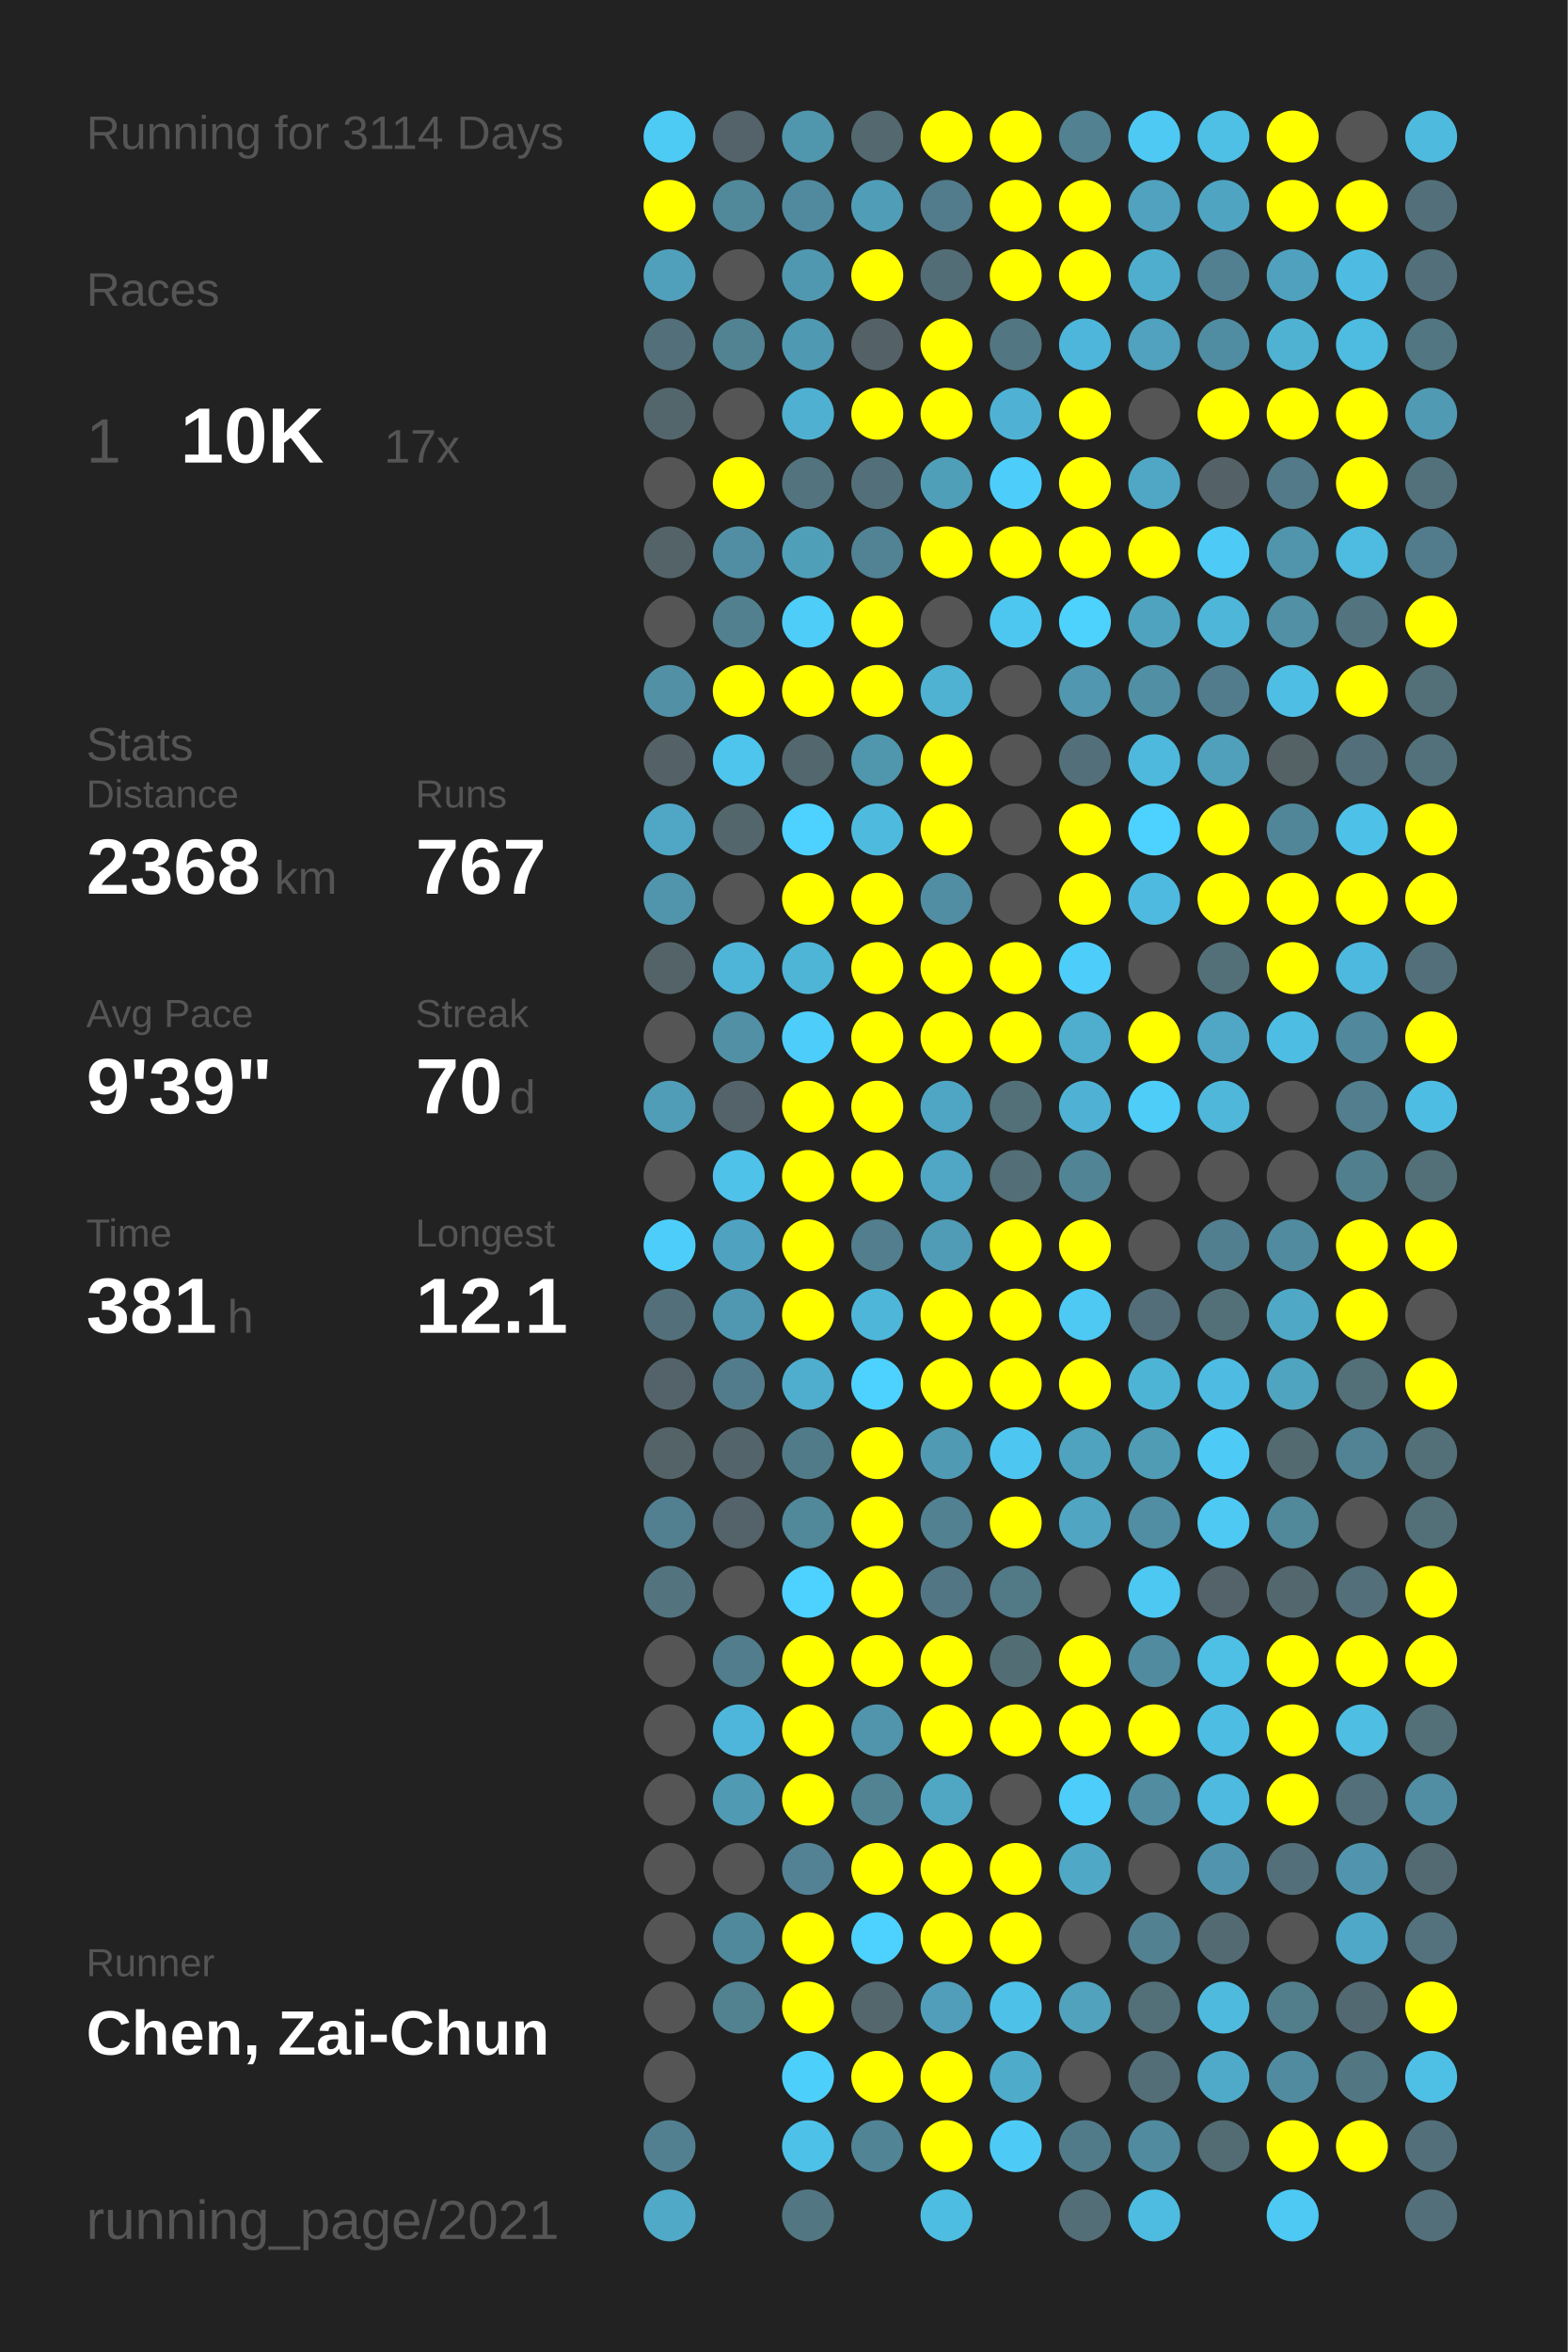
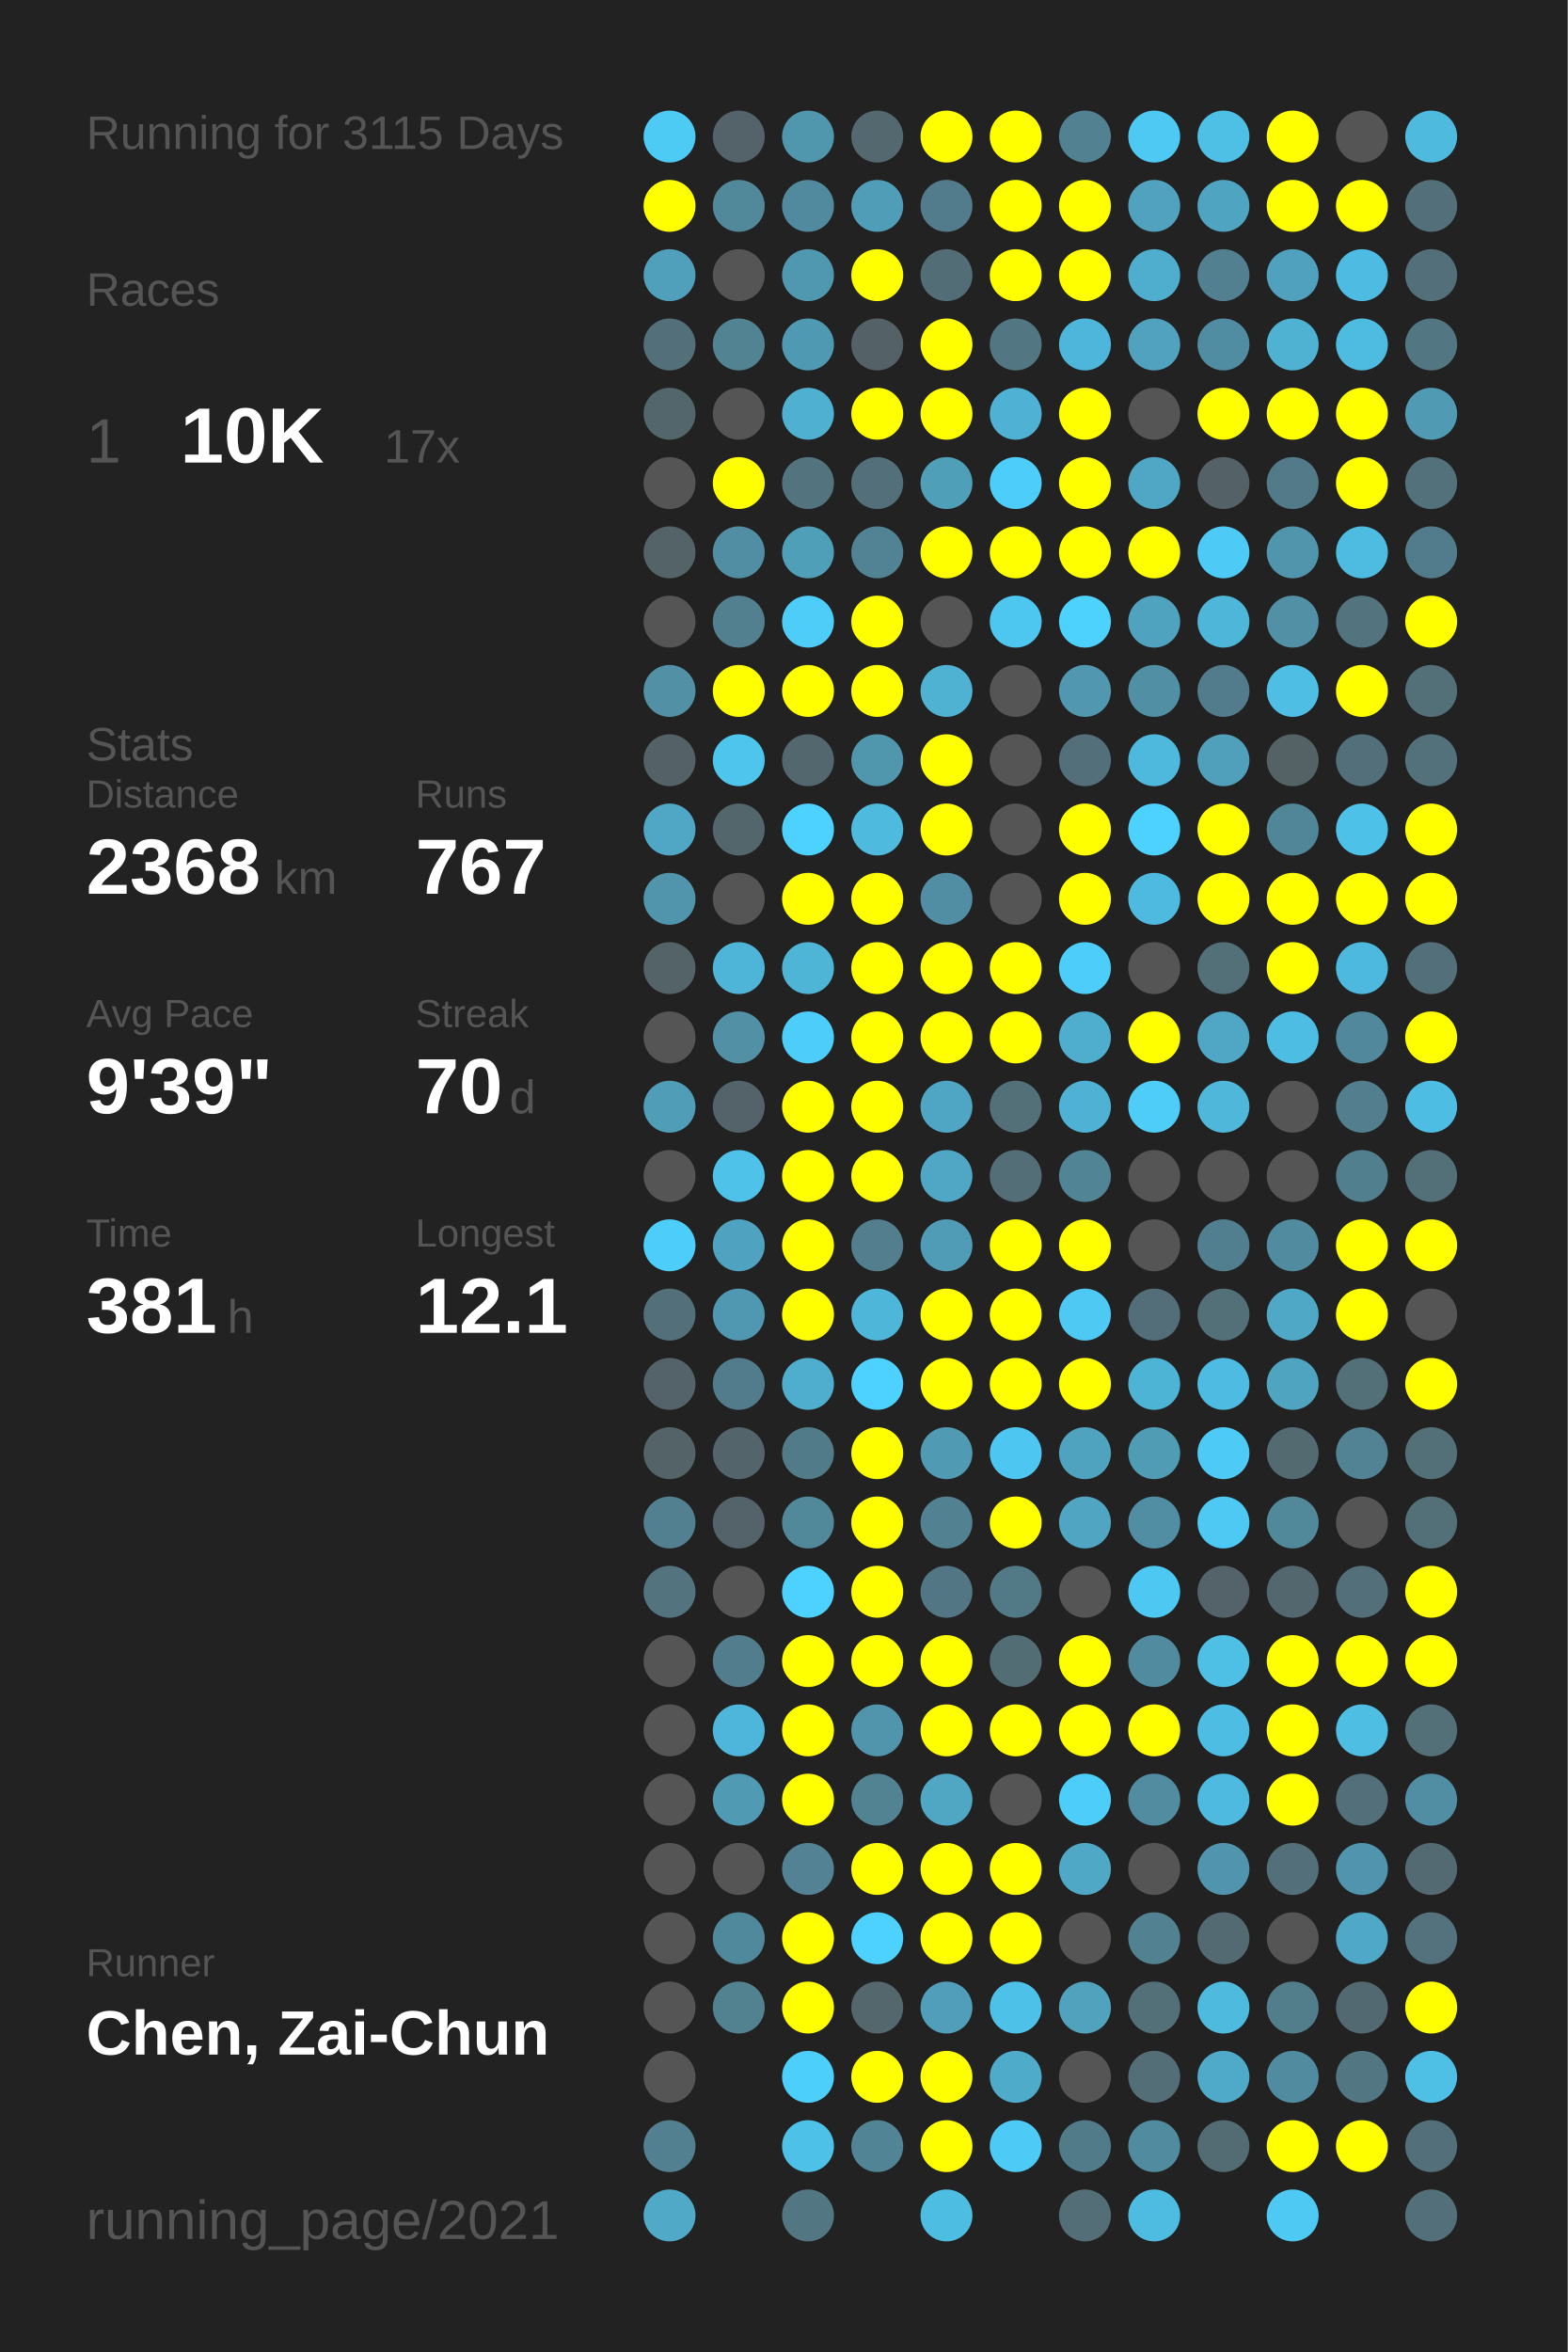
<svg xmlns="http://www.w3.org/2000/svg" baseProfile="full" height="300mm" version="1.1" viewBox="0,0,200,300" width="200mm">
  <defs />
  <rect fill="#222222" height="300" width="200" x="0" y="0" />
-   <text fill="#555555" style="font-size:6px; font-family:Arial;" x="11" y="19">Running for 3114 Days</text>
+   <text fill="#555555" style="font-size:6px; font-family:Arial;" x="11" y="19">Running for 3115 Days</text>
  <text fill="#555555" style="font-size:6px; font-family:Arial;" x="11" y="39">Races</text>
  <text fill="#555555" style="font-size:8px; font-family:Arial;" x="11" y="59">1</text>
  <text fill="#FFFFFF" style="font-size:10px; font-family:Arial; font-weight:bold;" x="23" y="59">10K</text>
  <text fill="#555555" style="font-size:6px; font-family:Arial;" x="49" y="59">17x</text>
  <text fill="#555555" style="font-size:6px; font-family:Arial;" x="11" y="97">Stats</text>
  <text fill="#555555" style="font-size:5px; font-family:Arial;" x="11" y="103">Distance</text>
  <text fill="#FFFFFF" style="font-size:10px; font-family:Arial; font-weight:bold;" x="11" y="114">2368</text>
  <text fill="#555555" style="font-size:6px; font-family:Arial;" x="35" y="114">km</text>
  <text fill="#555555" style="font-size:5px; font-family:Arial;" x="53" y="103">Runs</text>
  <text fill="#FFFFFF" style="font-size:10px; font-family:Arial; font-weight:bold;" x="53" y="114">767</text>
  <text fill="#555555" style="font-size:5px; font-family:Arial;" x="11" y="131">Avg Pace</text>
  <text fill="#FFFFFF" style="font-size:10px; font-family:Arial; font-weight:bold;" x="11" y="142">9'39"</text>
  <text fill="#555555" style="font-size:5px; font-family:Arial;" x="53" y="131">Streak</text>
  <text fill="#FFFFFF" style="font-size:10px; font-family:Arial; font-weight:bold;" x="53" y="142">70</text>
  <text fill="#555555" style="font-size:6px; font-family:Arial;" x="65" y="142">d</text>
  <text fill="#555555" style="font-size:5px; font-family:Arial;" x="11" y="159">Time</text>
  <text fill="#FFFFFF" style="font-size:10px; font-family:Arial; font-weight:bold;" x="11" y="170">381</text>
  <text fill="#555555" style="font-size:6px; font-family:Arial;" x="29" y="170">h</text>
  <text fill="#555555" style="font-size:5px; font-family:Arial;" x="53" y="159">Longest</text>
  <text fill="#FFFFFF" style="font-size:10px; font-family:Arial; font-weight:bold;" x="53" y="170">12.1</text>
  <text fill="#555555" style="font-size:5px; font-family:Arial;" x="11" y="252.065">Runner</text>
  <text fill="#FFFFFF" style="font-size:8px; font-family:Arial; font-weight:bold;" x="11" y="262.065">Chen, Zai-Chun</text>
  <text fill="#555555" style="font-size:7px; font-family:Arial;" x="11" y="285.581">running_page/2021</text>
  <circle cx="85.417" cy="17.419" fill="#4dcbf5" r="3.312" />
  <circle cx="85.417" cy="26.258" fill="#FFFF00" r="3.312" />
  <circle cx="85.417" cy="35.097" fill="#50a0bc" r="3.312" />
  <circle cx="85.417" cy="43.935" fill="#536f79" r="3.312" />
  <circle cx="85.417" cy="52.774" fill="#53666c" r="3.312" />
  <circle cx="85.417" cy="61.613" fill="#555555" r="3.312" />
  <circle cx="85.417" cy="70.452" fill="#546368" r="3.312" />
  <circle cx="85.417" cy="79.29" fill="#555555" r="3.312" />
  <circle cx="85.417" cy="88.129" fill="#5190a5" r="3.312" />
  <circle cx="85.417" cy="96.968" fill="#546166" r="3.312" />
  <circle cx="85.417" cy="105.806" fill="#4fa7c5" r="3.312" />
  <circle cx="85.417" cy="114.645" fill="#5095ac" r="3.312" />
  <circle cx="85.417" cy="123.484" fill="#546368" r="3.312" />
  <circle cx="85.417" cy="132.323" fill="#555555" r="3.312" />
  <circle cx="85.417" cy="141.161" fill="#509db7" r="3.312" />
  <circle cx="85.417" cy="150" fill="#555555" r="3.312" />
  <circle cx="85.417" cy="158.839" fill="#4dcefa" r="3.312" />
  <circle cx="85.417" cy="167.677" fill="#53707a" r="3.312" />
  <circle cx="85.417" cy="176.516" fill="#546369" r="3.312" />
  <circle cx="85.417" cy="185.355" fill="#546368" r="3.312" />
  <circle cx="85.417" cy="194.194" fill="#528090" r="3.312" />
  <circle cx="85.417" cy="203.032" fill="#53747f" r="3.312" />
  <circle cx="85.417" cy="211.871" fill="#555555" r="3.312" />
  <circle cx="85.417" cy="220.71" fill="#555555" r="3.312" />
  <circle cx="85.417" cy="229.548" fill="#555555" r="3.312" />
  <circle cx="85.417" cy="238.387" fill="#555555" r="3.312" />
  <circle cx="85.417" cy="247.226" fill="#555555" r="3.312" />
  <circle cx="85.417" cy="256.065" fill="#555555" r="3.312" />
  <circle cx="85.417" cy="264.903" fill="#555555" r="3.312" />
  <circle cx="85.417" cy="273.742" fill="#528090" r="3.312" />
  <circle cx="85.417" cy="282.581" fill="#4fa9c7" r="3.312" />
  <circle cx="94.25" cy="17.419" fill="#546369" r="3.312" />
  <circle cx="94.25" cy="26.258" fill="#51889a" r="3.312" />
  <circle cx="94.25" cy="35.097" fill="#555555" r="3.312" />
  <circle cx="94.25" cy="43.935" fill="#528393" r="3.312" />
  <circle cx="94.25" cy="52.774" fill="#555555" r="3.312" />
  <circle cx="94.25" cy="61.613" fill="#FFFF00" r="3.312" />
  <circle cx="94.25" cy="70.452" fill="#518ea3" r="3.312" />
  <circle cx="94.25" cy="79.29" fill="#52808f" r="3.312" />
  <circle cx="94.25" cy="88.129" fill="#FFFF00" r="3.312" />
  <circle cx="94.25" cy="96.968" fill="#4dc5ed" r="3.312" />
  <circle cx="94.25" cy="105.806" fill="#53666c" r="3.312" />
  <circle cx="94.25" cy="114.645" fill="#555555" r="3.312" />
  <circle cx="94.25" cy="123.484" fill="#4eb5d8" r="3.312" />
  <circle cx="94.25" cy="132.323" fill="#5190a5" r="3.312" />
  <circle cx="94.25" cy="141.161" fill="#546369" r="3.312" />
  <circle cx="94.25" cy="150" fill="#4ec2e9" r="3.312" />
  <circle cx="94.25" cy="158.839" fill="#4fa3c0" r="3.312" />
  <circle cx="94.25" cy="167.677" fill="#5098b1" r="3.312" />
  <circle cx="94.25" cy="176.516" fill="#527c8b" r="3.312" />
  <circle cx="94.25" cy="185.355" fill="#53646a" r="3.312" />
  <circle cx="94.25" cy="194.194" fill="#546369" r="3.312" />
  <circle cx="94.25" cy="203.032" fill="#555555" r="3.312" />
  <circle cx="94.25" cy="211.871" fill="#527d8c" r="3.312" />
  <circle cx="94.25" cy="220.71" fill="#4eb6da" r="3.312" />
  <circle cx="94.25" cy="229.548" fill="#509ab3" r="3.312" />
  <circle cx="94.25" cy="238.387" fill="#555555" r="3.312" />
  <circle cx="94.25" cy="247.226" fill="#51899c" r="3.312" />
  <circle cx="94.25" cy="256.065" fill="#528190" r="3.312" />
  <circle cx="103.083" cy="17.419" fill="#5096ad" r="3.312" />
  <circle cx="103.083" cy="26.258" fill="#518a9e" r="3.312" />
  <circle cx="103.083" cy="35.097" fill="#5098b0" r="3.312" />
  <circle cx="103.083" cy="43.935" fill="#5099b2" r="3.312" />
  <circle cx="103.083" cy="52.774" fill="#4fb0d1" r="3.312" />
  <circle cx="103.083" cy="61.613" fill="#53737f" r="3.312" />
  <circle cx="103.083" cy="70.452" fill="#509fb9" r="3.312" />
  <circle cx="103.083" cy="79.29" fill="#4dcdf8" r="3.312" />
  <circle cx="103.083" cy="88.129" fill="#FFFF00" r="3.312" />
  <circle cx="103.083" cy="96.968" fill="#53676e" r="3.312" />
  <circle cx="103.083" cy="105.806" fill="#4dd1fe" r="3.312" />
  <circle cx="103.083" cy="114.645" fill="#FFFF00" r="3.312" />
  <circle cx="103.083" cy="123.484" fill="#4eb5d7" r="3.312" />
  <circle cx="103.083" cy="132.323" fill="#4dcdf9" r="3.312" />
  <circle cx="103.083" cy="141.161" fill="#FFFF00" r="3.312" />
  <circle cx="103.083" cy="150" fill="#FFFF00" r="3.312" />
  <circle cx="103.083" cy="158.839" fill="#FFFF00" r="3.312" />
  <circle cx="103.083" cy="167.677" fill="#FFFF00" r="3.312" />
  <circle cx="103.083" cy="176.516" fill="#4faece" r="3.312" />
  <circle cx="103.083" cy="185.355" fill="#527b89" r="3.312" />
  <circle cx="103.083" cy="194.194" fill="#51889a" r="3.312" />
  <circle cx="103.083" cy="203.032" fill="#4dd1fe" r="3.312" />
  <circle cx="103.083" cy="211.871" fill="#FFFF00" r="3.312" />
  <circle cx="103.083" cy="220.71" fill="#FFFF00" r="3.312" />
  <circle cx="103.083" cy="229.548" fill="#FFFF00" r="3.312" />
  <circle cx="103.083" cy="238.387" fill="#528293" r="3.312" />
  <circle cx="103.083" cy="247.226" fill="#FFFF00" r="3.312" />
  <circle cx="103.083" cy="256.065" fill="#FFFF00" r="3.312" />
  <circle cx="103.083" cy="264.903" fill="#4dcffb" r="3.312" />
  <circle cx="103.083" cy="273.742" fill="#4ec1e8" r="3.312" />
  <circle cx="103.083" cy="282.581" fill="#527682" r="3.312" />
  <circle cx="111.917" cy="17.419" fill="#53686f" r="3.312" />
  <circle cx="111.917" cy="26.258" fill="#509db7" r="3.312" />
  <circle cx="111.917" cy="35.097" fill="#FFFF00" r="3.312" />
  <circle cx="111.917" cy="43.935" fill="#546267" r="3.312" />
  <circle cx="111.917" cy="52.774" fill="#FFFF00" r="3.312" />
  <circle cx="111.917" cy="61.613" fill="#53707a" r="3.312" />
  <circle cx="111.917" cy="70.452" fill="#518394" r="3.312" />
  <circle cx="111.917" cy="79.29" fill="#FFFF00" r="3.312" />
  <circle cx="111.917" cy="88.129" fill="#FFFF00" r="3.312" />
  <circle cx="111.917" cy="96.968" fill="#5096ad" r="3.312" />
  <circle cx="111.917" cy="105.806" fill="#4ebade" r="3.312" />
  <circle cx="111.917" cy="114.645" fill="#FFFF00" r="3.312" />
  <circle cx="111.917" cy="123.484" fill="#FFFF00" r="3.312" />
  <circle cx="111.917" cy="132.323" fill="#FFFF00" r="3.312" />
  <circle cx="111.917" cy="141.161" fill="#FFFF00" r="3.312" />
  <circle cx="111.917" cy="150" fill="#FFFF00" r="3.312" />
  <circle cx="111.917" cy="158.839" fill="#527e8d" r="3.312" />
  <circle cx="111.917" cy="167.677" fill="#4eb6d9" r="3.312" />
  <circle cx="111.917" cy="176.516" fill="#4dd1fe" r="3.312" />
  <circle cx="111.917" cy="185.355" fill="#FFFF00" r="3.312" />
  <circle cx="111.917" cy="194.194" fill="#FFFF00" r="3.312" />
  <circle cx="111.917" cy="203.032" fill="#FFFF00" r="3.312" />
  <circle cx="111.917" cy="211.871" fill="#FFFF00" r="3.312" />
  <circle cx="111.917" cy="220.71" fill="#5095ac" r="3.312" />
  <circle cx="111.917" cy="229.548" fill="#528393" r="3.312" />
  <circle cx="111.917" cy="238.387" fill="#FFFF00" r="3.312" />
  <circle cx="111.917" cy="247.226" fill="#4dd1fe" r="3.312" />
  <circle cx="111.917" cy="256.065" fill="#53676d" r="3.312" />
  <circle cx="111.917" cy="264.903" fill="#FFFF00" r="3.312" />
  <circle cx="111.917" cy="273.742" fill="#518495" r="3.312" />
  <circle cx="120.75" cy="17.419" fill="#FFFF00" r="3.312" />
  <circle cx="120.75" cy="26.258" fill="#527c8b" r="3.312" />
  <circle cx="120.75" cy="35.097" fill="#536d76" r="3.312" />
  <circle cx="120.75" cy="43.935" fill="#FFFF00" r="3.312" />
  <circle cx="120.75" cy="52.774" fill="#FFFF00" r="3.312" />
  <circle cx="120.75" cy="61.613" fill="#509fb9" r="3.312" />
  <circle cx="120.75" cy="70.452" fill="#FFFF00" r="3.312" />
  <circle cx="120.75" cy="79.29" fill="#555555" r="3.312" />
  <circle cx="120.75" cy="88.129" fill="#4fb2d3" r="3.312" />
  <circle cx="120.75" cy="96.968" fill="#FFFF00" r="3.312" />
  <circle cx="120.75" cy="105.806" fill="#FFFF00" r="3.312" />
  <circle cx="120.75" cy="114.645" fill="#518ea3" r="3.312" />
  <circle cx="120.75" cy="123.484" fill="#FFFF00" r="3.312" />
  <circle cx="120.75" cy="132.323" fill="#FFFF00" r="3.312" />
  <circle cx="120.75" cy="141.161" fill="#4fa6c4" r="3.312" />
  <circle cx="120.75" cy="150" fill="#4fa7c5" r="3.312" />
  <circle cx="120.75" cy="158.839" fill="#509cb6" r="3.312" />
  <circle cx="120.75" cy="167.677" fill="#FFFF00" r="3.312" />
  <circle cx="120.75" cy="176.516" fill="#FFFF00" r="3.312" />
  <circle cx="120.75" cy="185.355" fill="#509ab3" r="3.312" />
  <circle cx="120.75" cy="194.194" fill="#528191" r="3.312" />
  <circle cx="120.75" cy="203.032" fill="#527683" r="3.312" />
  <circle cx="120.75" cy="211.871" fill="#FFFF00" r="3.312" />
  <circle cx="120.75" cy="220.71" fill="#FFFF00" r="3.312" />
  <circle cx="120.75" cy="229.548" fill="#4fa7c4" r="3.312" />
  <circle cx="120.75" cy="238.387" fill="#FFFF00" r="3.312" />
  <circle cx="120.75" cy="247.226" fill="#FFFF00" r="3.312" />
  <circle cx="120.75" cy="256.065" fill="#509eb9" r="3.312" />
  <circle cx="120.75" cy="264.903" fill="#FFFF00" r="3.312" />
  <circle cx="120.75" cy="273.742" fill="#FFFF00" r="3.312" />
  <circle cx="120.75" cy="282.581" fill="#4ebde2" r="3.312" />
  <circle cx="129.583" cy="17.419" fill="#FFFF00" r="3.312" />
  <circle cx="129.583" cy="26.258" fill="#FFFF00" r="3.312" />
  <circle cx="129.583" cy="35.097" fill="#FFFF00" r="3.312" />
  <circle cx="129.583" cy="43.935" fill="#527682" r="3.312" />
  <circle cx="129.583" cy="52.774" fill="#4fb2d4" r="3.312" />
  <circle cx="129.583" cy="61.613" fill="#4dcefa" r="3.312" />
  <circle cx="129.583" cy="70.452" fill="#FFFF00" r="3.312" />
  <circle cx="129.583" cy="79.29" fill="#4dc7f0" r="3.312" />
  <circle cx="129.583" cy="88.129" fill="#555555" r="3.312" />
  <circle cx="129.583" cy="96.968" fill="#555555" r="3.312" />
  <circle cx="129.583" cy="105.806" fill="#555555" r="3.312" />
  <circle cx="129.583" cy="114.645" fill="#555555" r="3.312" />
  <circle cx="129.583" cy="123.484" fill="#FFFF00" r="3.312" />
  <circle cx="129.583" cy="132.323" fill="#FFFF00" r="3.312" />
  <circle cx="129.583" cy="141.161" fill="#536f78" r="3.312" />
  <circle cx="129.583" cy="150" fill="#536e77" r="3.312" />
  <circle cx="129.583" cy="158.839" fill="#FFFF00" r="3.312" />
  <circle cx="129.583" cy="167.677" fill="#FFFF00" r="3.312" />
  <circle cx="129.583" cy="176.516" fill="#FFFF00" r="3.312" />
  <circle cx="129.583" cy="185.355" fill="#4dc7f1" r="3.312" />
  <circle cx="129.583" cy="194.194" fill="#FFFF00" r="3.312" />
  <circle cx="129.583" cy="203.032" fill="#527986" r="3.312" />
  <circle cx="129.583" cy="211.871" fill="#536d75" r="3.312" />
  <circle cx="129.583" cy="220.71" fill="#FFFF00" r="3.312" />
  <circle cx="129.583" cy="229.548" fill="#555555" r="3.312" />
  <circle cx="129.583" cy="238.387" fill="#FFFF00" r="3.312" />
  <circle cx="129.583" cy="247.226" fill="#FFFF00" r="3.312" />
  <circle cx="129.583" cy="256.065" fill="#4ec1e8" r="3.312" />
  <circle cx="129.583" cy="264.903" fill="#4fabca" r="3.312" />
  <circle cx="129.583" cy="273.742" fill="#4dcbf6" r="3.312" />
  <circle cx="138.417" cy="17.419" fill="#528191" r="3.312" />
  <circle cx="138.417" cy="26.258" fill="#FFFF00" r="3.312" />
  <circle cx="138.417" cy="35.097" fill="#FFFF00" r="3.312" />
  <circle cx="138.417" cy="43.935" fill="#4eb6da" r="3.312" />
  <circle cx="138.417" cy="52.774" fill="#FFFF00" r="3.312" />
  <circle cx="138.417" cy="61.613" fill="#FFFF00" r="3.312" />
  <circle cx="138.417" cy="70.452" fill="#FFFF00" r="3.312" />
  <circle cx="138.417" cy="79.29" fill="#4dd1fd" r="3.312" />
  <circle cx="138.417" cy="88.129" fill="#5097af" r="3.312" />
  <circle cx="138.417" cy="96.968" fill="#53707a" r="3.312" />
  <circle cx="138.417" cy="105.806" fill="#FFFF00" r="3.312" />
  <circle cx="138.417" cy="114.645" fill="#FFFF00" r="3.312" />
  <circle cx="138.417" cy="123.484" fill="#4dcefa" r="3.312" />
  <circle cx="138.417" cy="132.323" fill="#4fadcd" r="3.312" />
  <circle cx="138.417" cy="141.161" fill="#4fb2d4" r="3.312" />
  <circle cx="138.417" cy="150" fill="#518495" r="3.312" />
  <circle cx="138.417" cy="158.839" fill="#FFFF00" r="3.312" />
  <circle cx="138.417" cy="167.677" fill="#4dc9f3" r="3.312" />
  <circle cx="138.417" cy="176.516" fill="#FFFF00" r="3.312" />
  <circle cx="138.417" cy="185.355" fill="#4fa3bf" r="3.312" />
  <circle cx="138.417" cy="194.194" fill="#4fa5c2" r="3.312" />
  <circle cx="138.417" cy="203.032" fill="#555555" r="3.312" />
  <circle cx="138.417" cy="211.871" fill="#FFFF00" r="3.312" />
  <circle cx="138.417" cy="220.71" fill="#FFFF00" r="3.312" />
  <circle cx="138.417" cy="229.548" fill="#4dcefa" r="3.312" />
  <circle cx="138.417" cy="238.387" fill="#4fa8c6" r="3.312" />
  <circle cx="138.417" cy="247.226" fill="#555555" r="3.312" />
  <circle cx="138.417" cy="256.065" fill="#50a2bd" r="3.312" />
  <circle cx="138.417" cy="264.903" fill="#555555" r="3.312" />
  <circle cx="138.417" cy="273.742" fill="#527b89" r="3.312" />
  <circle cx="138.417" cy="282.581" fill="#536e77" r="3.312" />
  <circle cx="147.25" cy="17.419" fill="#4dc9f4" r="3.312" />
  <circle cx="147.25" cy="26.258" fill="#50a2be" r="3.312" />
  <circle cx="147.25" cy="35.097" fill="#4faece" r="3.312" />
  <circle cx="147.25" cy="43.935" fill="#50a2be" r="3.312" />
  <circle cx="147.25" cy="52.774" fill="#555555" r="3.312" />
  <circle cx="147.25" cy="61.613" fill="#4fa7c5" r="3.312" />
  <circle cx="147.25" cy="70.452" fill="#FFFF00" r="3.312" />
  <circle cx="147.25" cy="79.29" fill="#50a3bf" r="3.312" />
  <circle cx="147.25" cy="88.129" fill="#518fa4" r="3.312" />
  <circle cx="147.25" cy="96.968" fill="#4eb9dd" r="3.312" />
  <circle cx="147.25" cy="105.806" fill="#4dd1fe" r="3.312" />
  <circle cx="147.25" cy="114.645" fill="#4ebadf" r="3.312" />
  <circle cx="147.25" cy="123.484" fill="#555555" r="3.312" />
  <circle cx="147.25" cy="132.323" fill="#FFFF00" r="3.312" />
  <circle cx="147.25" cy="141.161" fill="#4dcdf8" r="3.312" />
  <circle cx="147.25" cy="150" fill="#555555" r="3.312" />
  <circle cx="147.25" cy="158.839" fill="#555555" r="3.312" />
  <circle cx="147.25" cy="167.677" fill="#536e78" r="3.312" />
  <circle cx="147.25" cy="176.516" fill="#4eb4d6" r="3.312" />
  <circle cx="147.25" cy="185.355" fill="#509cb5" r="3.312" />
  <circle cx="147.25" cy="194.194" fill="#518ea3" r="3.312" />
  <circle cx="147.25" cy="203.032" fill="#4dc8f2" r="3.312" />
  <circle cx="147.25" cy="211.871" fill="#518b9f" r="3.312" />
  <circle cx="147.25" cy="220.71" fill="#FFFF00" r="3.312" />
  <circle cx="147.25" cy="229.548" fill="#518ca0" r="3.312" />
  <circle cx="147.25" cy="238.387" fill="#555555" r="3.312" />
  <circle cx="147.25" cy="247.226" fill="#528192" r="3.312" />
  <circle cx="147.25" cy="256.065" fill="#536f78" r="3.312" />
  <circle cx="147.25" cy="264.903" fill="#536e77" r="3.312" />
  <circle cx="147.25" cy="273.742" fill="#518b9f" r="3.312" />
  <circle cx="147.25" cy="282.581" fill="#4ebce1" r="3.312" />
  <circle cx="156.083" cy="17.419" fill="#4ebfe5" r="3.312" />
  <circle cx="156.083" cy="26.258" fill="#4fa4c1" r="3.312" />
  <circle cx="156.083" cy="35.097" fill="#528090" r="3.312" />
  <circle cx="156.083" cy="43.935" fill="#518da2" r="3.312" />
  <circle cx="156.083" cy="52.774" fill="#FFFF00" r="3.312" />
  <circle cx="156.083" cy="61.613" fill="#546267" r="3.312" />
  <circle cx="156.083" cy="70.452" fill="#4dcbf6" r="3.312" />
  <circle cx="156.083" cy="79.29" fill="#4eb6d9" r="3.312" />
  <circle cx="156.083" cy="88.129" fill="#527c8b" r="3.312" />
  <circle cx="156.083" cy="96.968" fill="#50a0bb" r="3.312" />
  <circle cx="156.083" cy="105.806" fill="#FFFF00" r="3.312" />
  <circle cx="156.083" cy="114.645" fill="#FFFF00" r="3.312" />
  <circle cx="156.083" cy="123.484" fill="#537079" r="3.312" />
  <circle cx="156.083" cy="132.323" fill="#4fa7c5" r="3.312" />
  <circle cx="156.083" cy="141.161" fill="#4eb7da" r="3.312" />
  <circle cx="156.083" cy="150" fill="#555555" r="3.312" />
  <circle cx="156.083" cy="158.839" fill="#527f8f" r="3.312" />
  <circle cx="156.083" cy="167.677" fill="#537079" r="3.312" />
  <circle cx="156.083" cy="176.516" fill="#4ebce2" r="3.312" />
  <circle cx="156.083" cy="185.355" fill="#4dcbf6" r="3.312" />
  <circle cx="156.083" cy="194.194" fill="#4dc9f3" r="3.312" />
  <circle cx="156.083" cy="203.032" fill="#546369" r="3.312" />
  <circle cx="156.083" cy="211.871" fill="#4ebfe5" r="3.312" />
  <circle cx="156.083" cy="220.71" fill="#4ebde3" r="3.312" />
  <circle cx="156.083" cy="229.548" fill="#4ebadf" r="3.312" />
  <circle cx="156.083" cy="238.387" fill="#5095ad" r="3.312" />
  <circle cx="156.083" cy="247.226" fill="#536a72" r="3.312" />
  <circle cx="156.083" cy="256.065" fill="#4ebade" r="3.312" />
  <circle cx="156.083" cy="264.903" fill="#4faac9" r="3.312" />
  <circle cx="156.083" cy="273.742" fill="#536b72" r="3.312" />
  <circle cx="164.917" cy="17.419" fill="#FFFF00" r="3.312" />
  <circle cx="164.917" cy="26.258" fill="#FFFF00" r="3.312" />
  <circle cx="164.917" cy="35.097" fill="#50a1bd" r="3.312" />
  <circle cx="164.917" cy="43.935" fill="#4fb2d3" r="3.312" />
  <circle cx="164.917" cy="52.774" fill="#FFFF00" r="3.312" />
  <circle cx="164.917" cy="61.613" fill="#527a88" r="3.312" />
  <circle cx="164.917" cy="70.452" fill="#5095ac" r="3.312" />
  <circle cx="164.917" cy="79.29" fill="#5190a5" r="3.312" />
  <circle cx="164.917" cy="88.129" fill="#4ebee4" r="3.312" />
  <circle cx="164.917" cy="96.968" fill="#546266" r="3.312" />
  <circle cx="164.917" cy="105.806" fill="#518698" r="3.312" />
  <circle cx="164.917" cy="114.645" fill="#FFFF00" r="3.312" />
  <circle cx="164.917" cy="123.484" fill="#FFFF00" r="3.312" />
  <circle cx="164.917" cy="132.323" fill="#4ebde3" r="3.312" />
  <circle cx="164.917" cy="141.161" fill="#555555" r="3.312" />
  <circle cx="164.917" cy="150" fill="#555555" r="3.312" />
  <circle cx="164.917" cy="158.839" fill="#518b9f" r="3.312" />
  <circle cx="164.917" cy="167.677" fill="#4fa8c6" r="3.312" />
  <circle cx="164.917" cy="176.516" fill="#4fa4c0" r="3.312" />
  <circle cx="164.917" cy="185.355" fill="#536a71" r="3.312" />
  <circle cx="164.917" cy="194.194" fill="#51889a" r="3.312" />
  <circle cx="164.917" cy="203.032" fill="#53676e" r="3.312" />
  <circle cx="164.917" cy="211.871" fill="#FFFF00" r="3.312" />
  <circle cx="164.917" cy="220.71" fill="#FFFF00" r="3.312" />
  <circle cx="164.917" cy="229.548" fill="#FFFF00" r="3.312" />
  <circle cx="164.917" cy="238.387" fill="#536f79" r="3.312" />
  <circle cx="164.917" cy="247.226" fill="#555555" r="3.312" />
  <circle cx="164.917" cy="256.065" fill="#527d8b" r="3.312" />
  <circle cx="164.917" cy="264.903" fill="#518b9f" r="3.312" />
  <circle cx="164.917" cy="273.742" fill="#FFFF00" r="3.312" />
  <circle cx="164.917" cy="282.581" fill="#4dc9f3" r="3.312" />
  <circle cx="173.75" cy="17.419" fill="#555555" r="3.312" />
  <circle cx="173.75" cy="26.258" fill="#FFFF00" r="3.312" />
  <circle cx="173.75" cy="35.097" fill="#4ebce2" r="3.312" />
  <circle cx="173.75" cy="43.935" fill="#4ebbe0" r="3.312" />
  <circle cx="173.75" cy="52.774" fill="#FFFF00" r="3.312" />
  <circle cx="173.75" cy="61.613" fill="#FFFF00" r="3.312" />
  <circle cx="173.75" cy="70.452" fill="#4ebbe0" r="3.312" />
  <circle cx="173.75" cy="79.29" fill="#53737e" r="3.312" />
  <circle cx="173.75" cy="88.129" fill="#FFFF00" r="3.312" />
  <circle cx="173.75" cy="96.968" fill="#536f79" r="3.312" />
  <circle cx="173.75" cy="105.806" fill="#4ec1e8" r="3.312" />
  <circle cx="173.75" cy="114.645" fill="#FFFF00" r="3.312" />
  <circle cx="173.75" cy="123.484" fill="#4eb9de" r="3.312" />
  <circle cx="173.75" cy="132.323" fill="#51889b" r="3.312" />
  <circle cx="173.75" cy="141.161" fill="#527e8d" r="3.312" />
  <circle cx="173.75" cy="150" fill="#527f8e" r="3.312" />
  <circle cx="173.75" cy="158.839" fill="#FFFF00" r="3.312" />
  <circle cx="173.75" cy="167.677" fill="#FFFF00" r="3.312" />
  <circle cx="173.75" cy="176.516" fill="#537079" r="3.312" />
  <circle cx="173.75" cy="185.355" fill="#518394" r="3.312" />
  <circle cx="173.75" cy="194.194" fill="#555555" r="3.312" />
  <circle cx="173.75" cy="203.032" fill="#536f79" r="3.312" />
  <circle cx="173.75" cy="211.871" fill="#FFFF00" r="3.312" />
  <circle cx="173.75" cy="220.71" fill="#4ebee3" r="3.312" />
  <circle cx="173.75" cy="229.548" fill="#536f79" r="3.312" />
  <circle cx="173.75" cy="238.387" fill="#5095ad" r="3.312" />
  <circle cx="173.75" cy="247.226" fill="#4fa8c7" r="3.312" />
  <circle cx="173.75" cy="256.065" fill="#536971" r="3.312" />
  <circle cx="173.75" cy="264.903" fill="#527682" r="3.312" />
  <circle cx="173.75" cy="273.742" fill="#FFFF00" r="3.312" />
  <circle cx="182.583" cy="17.419" fill="#4ebade" r="3.312" />
  <circle cx="182.583" cy="26.258" fill="#53707a" r="3.312" />
  <circle cx="182.583" cy="35.097" fill="#536f79" r="3.312" />
  <circle cx="182.583" cy="43.935" fill="#527682" r="3.312" />
  <circle cx="182.583" cy="52.774" fill="#509ab3" r="3.312" />
  <circle cx="182.583" cy="61.613" fill="#53717b" r="3.312" />
  <circle cx="182.583" cy="70.452" fill="#527c8b" r="3.312" />
  <circle cx="182.583" cy="79.29" fill="#FFFF00" r="3.312" />
  <circle cx="182.583" cy="88.129" fill="#536f78" r="3.312" />
  <circle cx="182.583" cy="96.968" fill="#53717b" r="3.312" />
  <circle cx="182.583" cy="105.806" fill="#FFFF00" r="3.312" />
  <circle cx="182.583" cy="114.645" fill="#FFFF00" r="3.312" />
  <circle cx="182.583" cy="123.484" fill="#53707a" r="3.312" />
  <circle cx="182.583" cy="132.323" fill="#FFFF00" r="3.312" />
  <circle cx="182.583" cy="141.161" fill="#4ebde3" r="3.312" />
  <circle cx="182.583" cy="150" fill="#536f78" r="3.312" />
  <circle cx="182.583" cy="158.839" fill="#FFFF00" r="3.312" />
  <circle cx="182.583" cy="167.677" fill="#555555" r="3.312" />
  <circle cx="182.583" cy="176.516" fill="#FFFF00" r="3.312" />
  <circle cx="182.583" cy="185.355" fill="#536f78" r="3.312" />
  <circle cx="182.583" cy="194.194" fill="#537079" r="3.312" />
  <circle cx="182.583" cy="203.032" fill="#FFFF00" r="3.312" />
  <circle cx="182.583" cy="211.871" fill="#FFFF00" r="3.312" />
  <circle cx="182.583" cy="220.71" fill="#536f78" r="3.312" />
  <circle cx="182.583" cy="229.548" fill="#518ea3" r="3.312" />
  <circle cx="182.583" cy="238.387" fill="#536a72" r="3.312" />
  <circle cx="182.583" cy="247.226" fill="#53727d" r="3.312" />
  <circle cx="182.583" cy="256.065" fill="#FFFF00" r="3.312" />
  <circle cx="182.583" cy="264.903" fill="#4ec0e6" r="3.312" />
  <circle cx="182.583" cy="273.742" fill="#53707a" r="3.312" />
  <circle cx="182.583" cy="282.581" fill="#536f79" r="3.312" />
</svg>
